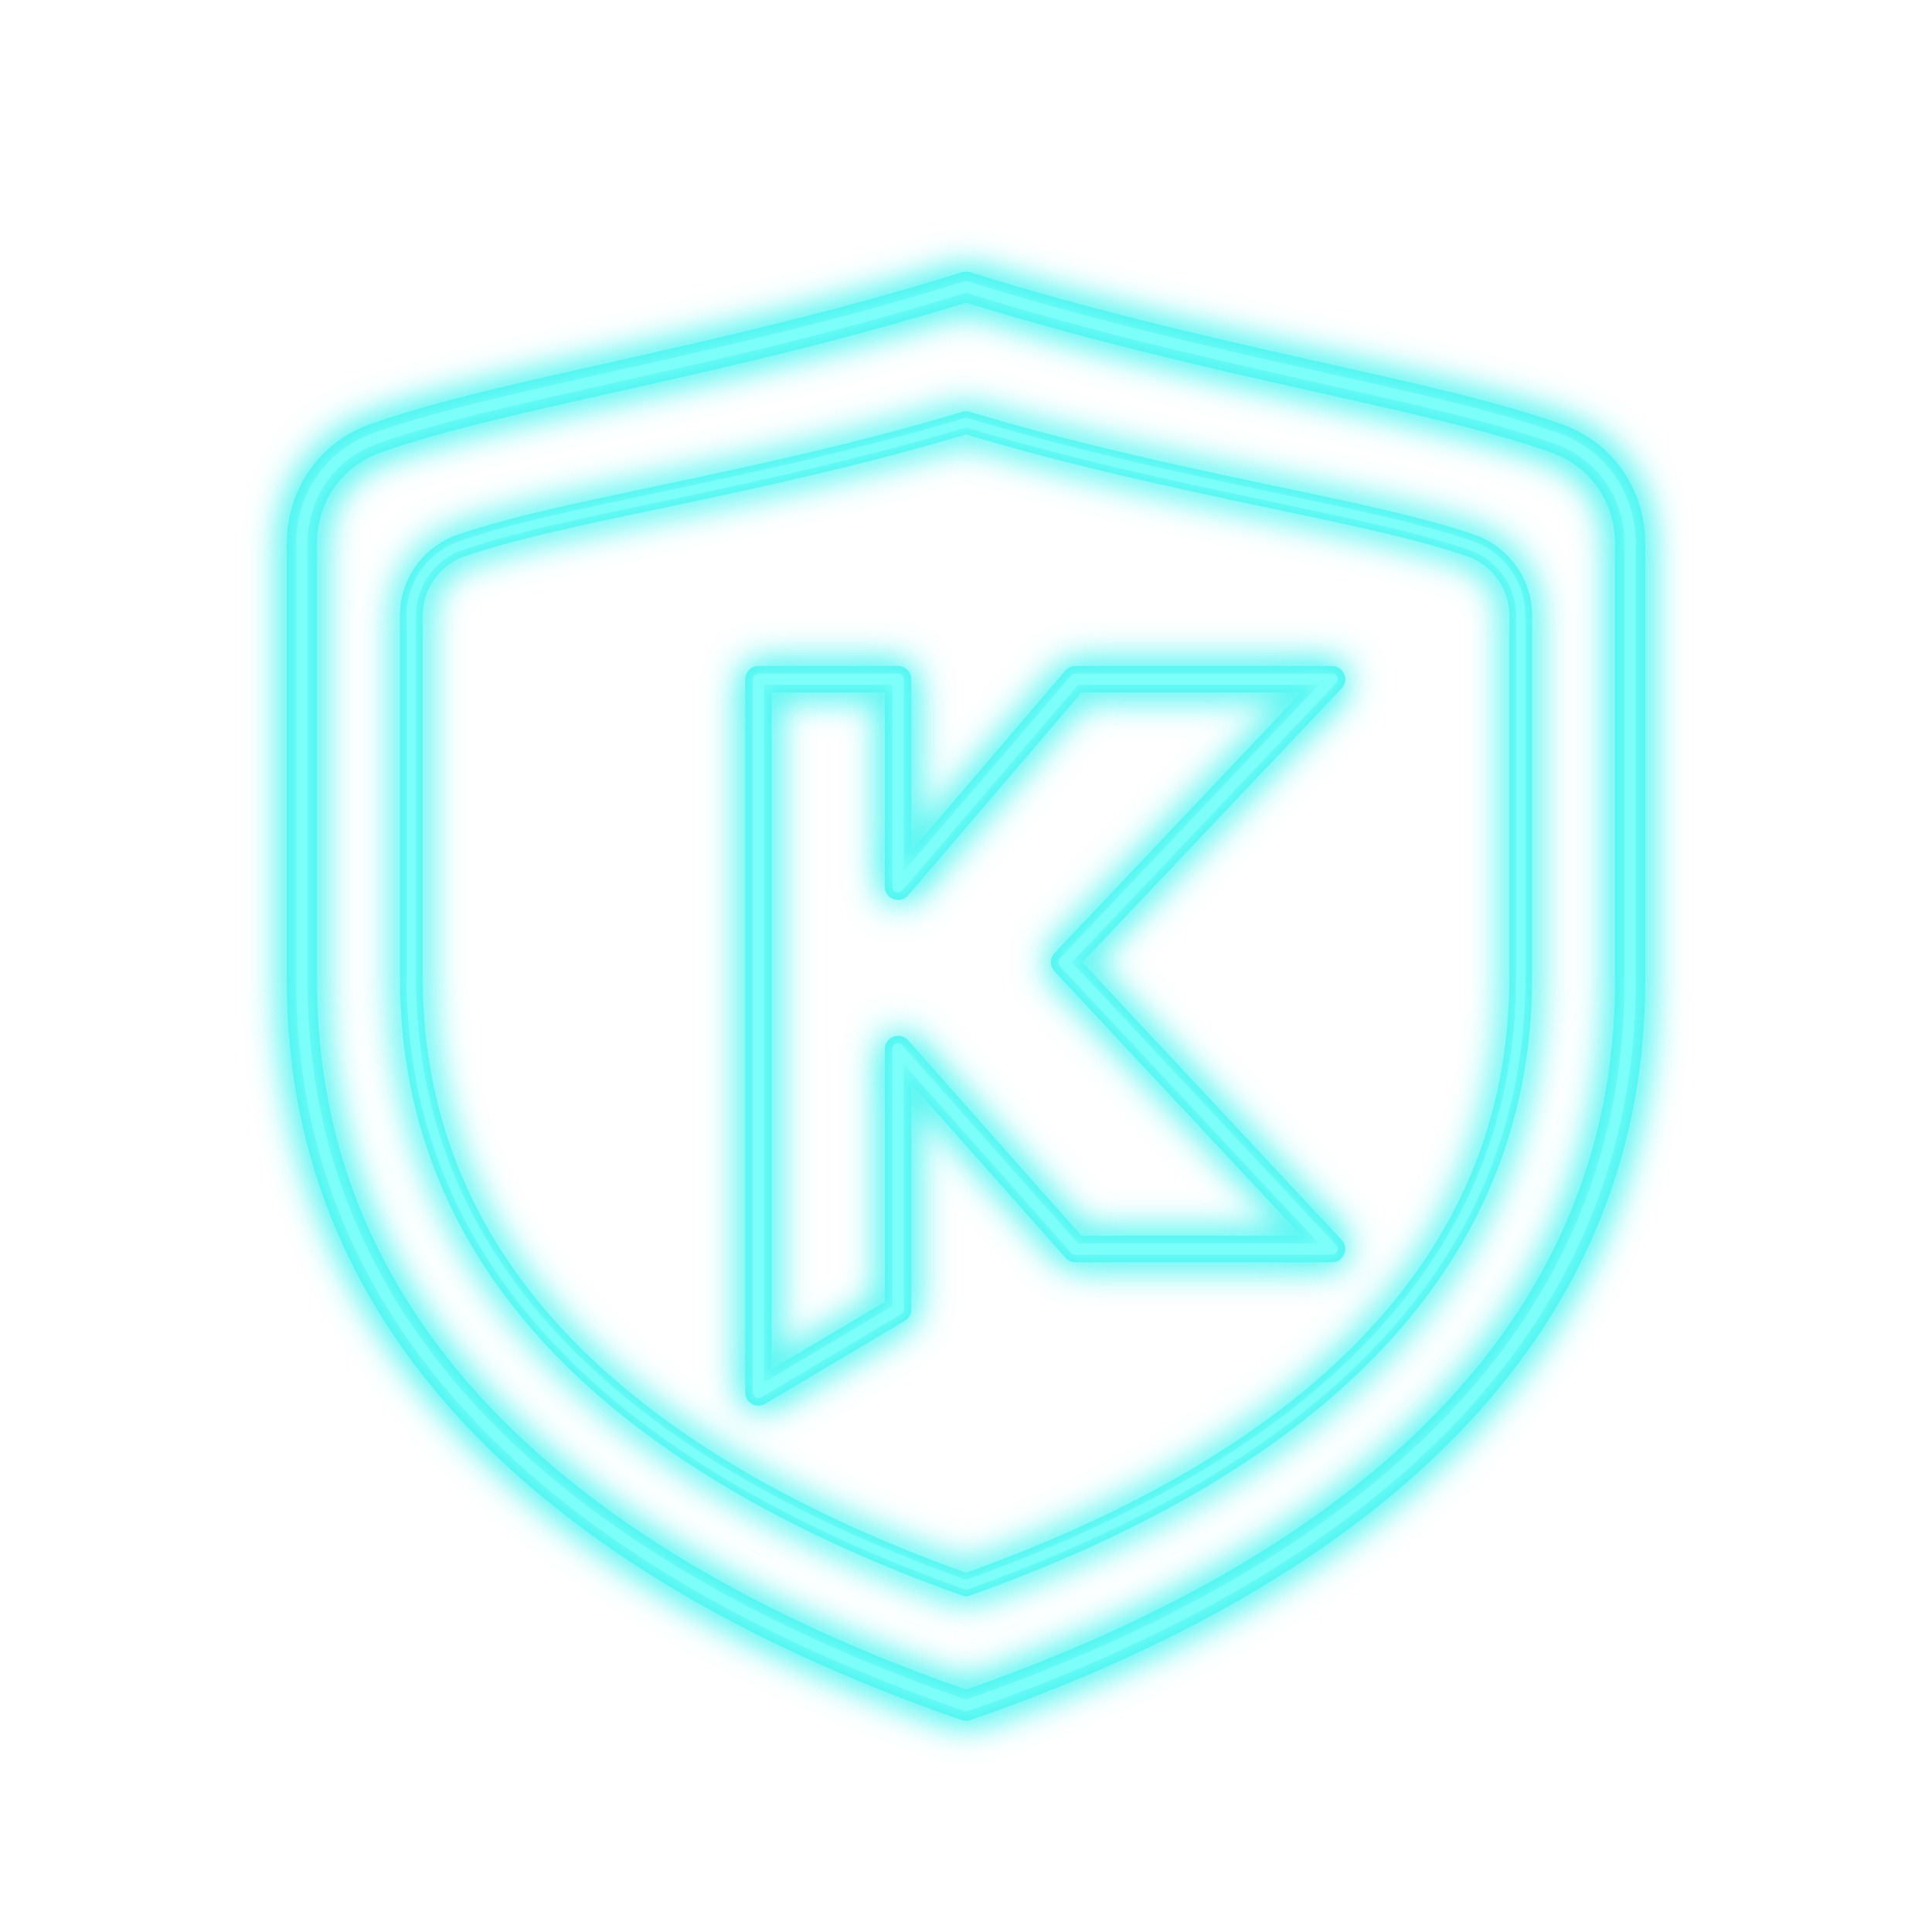
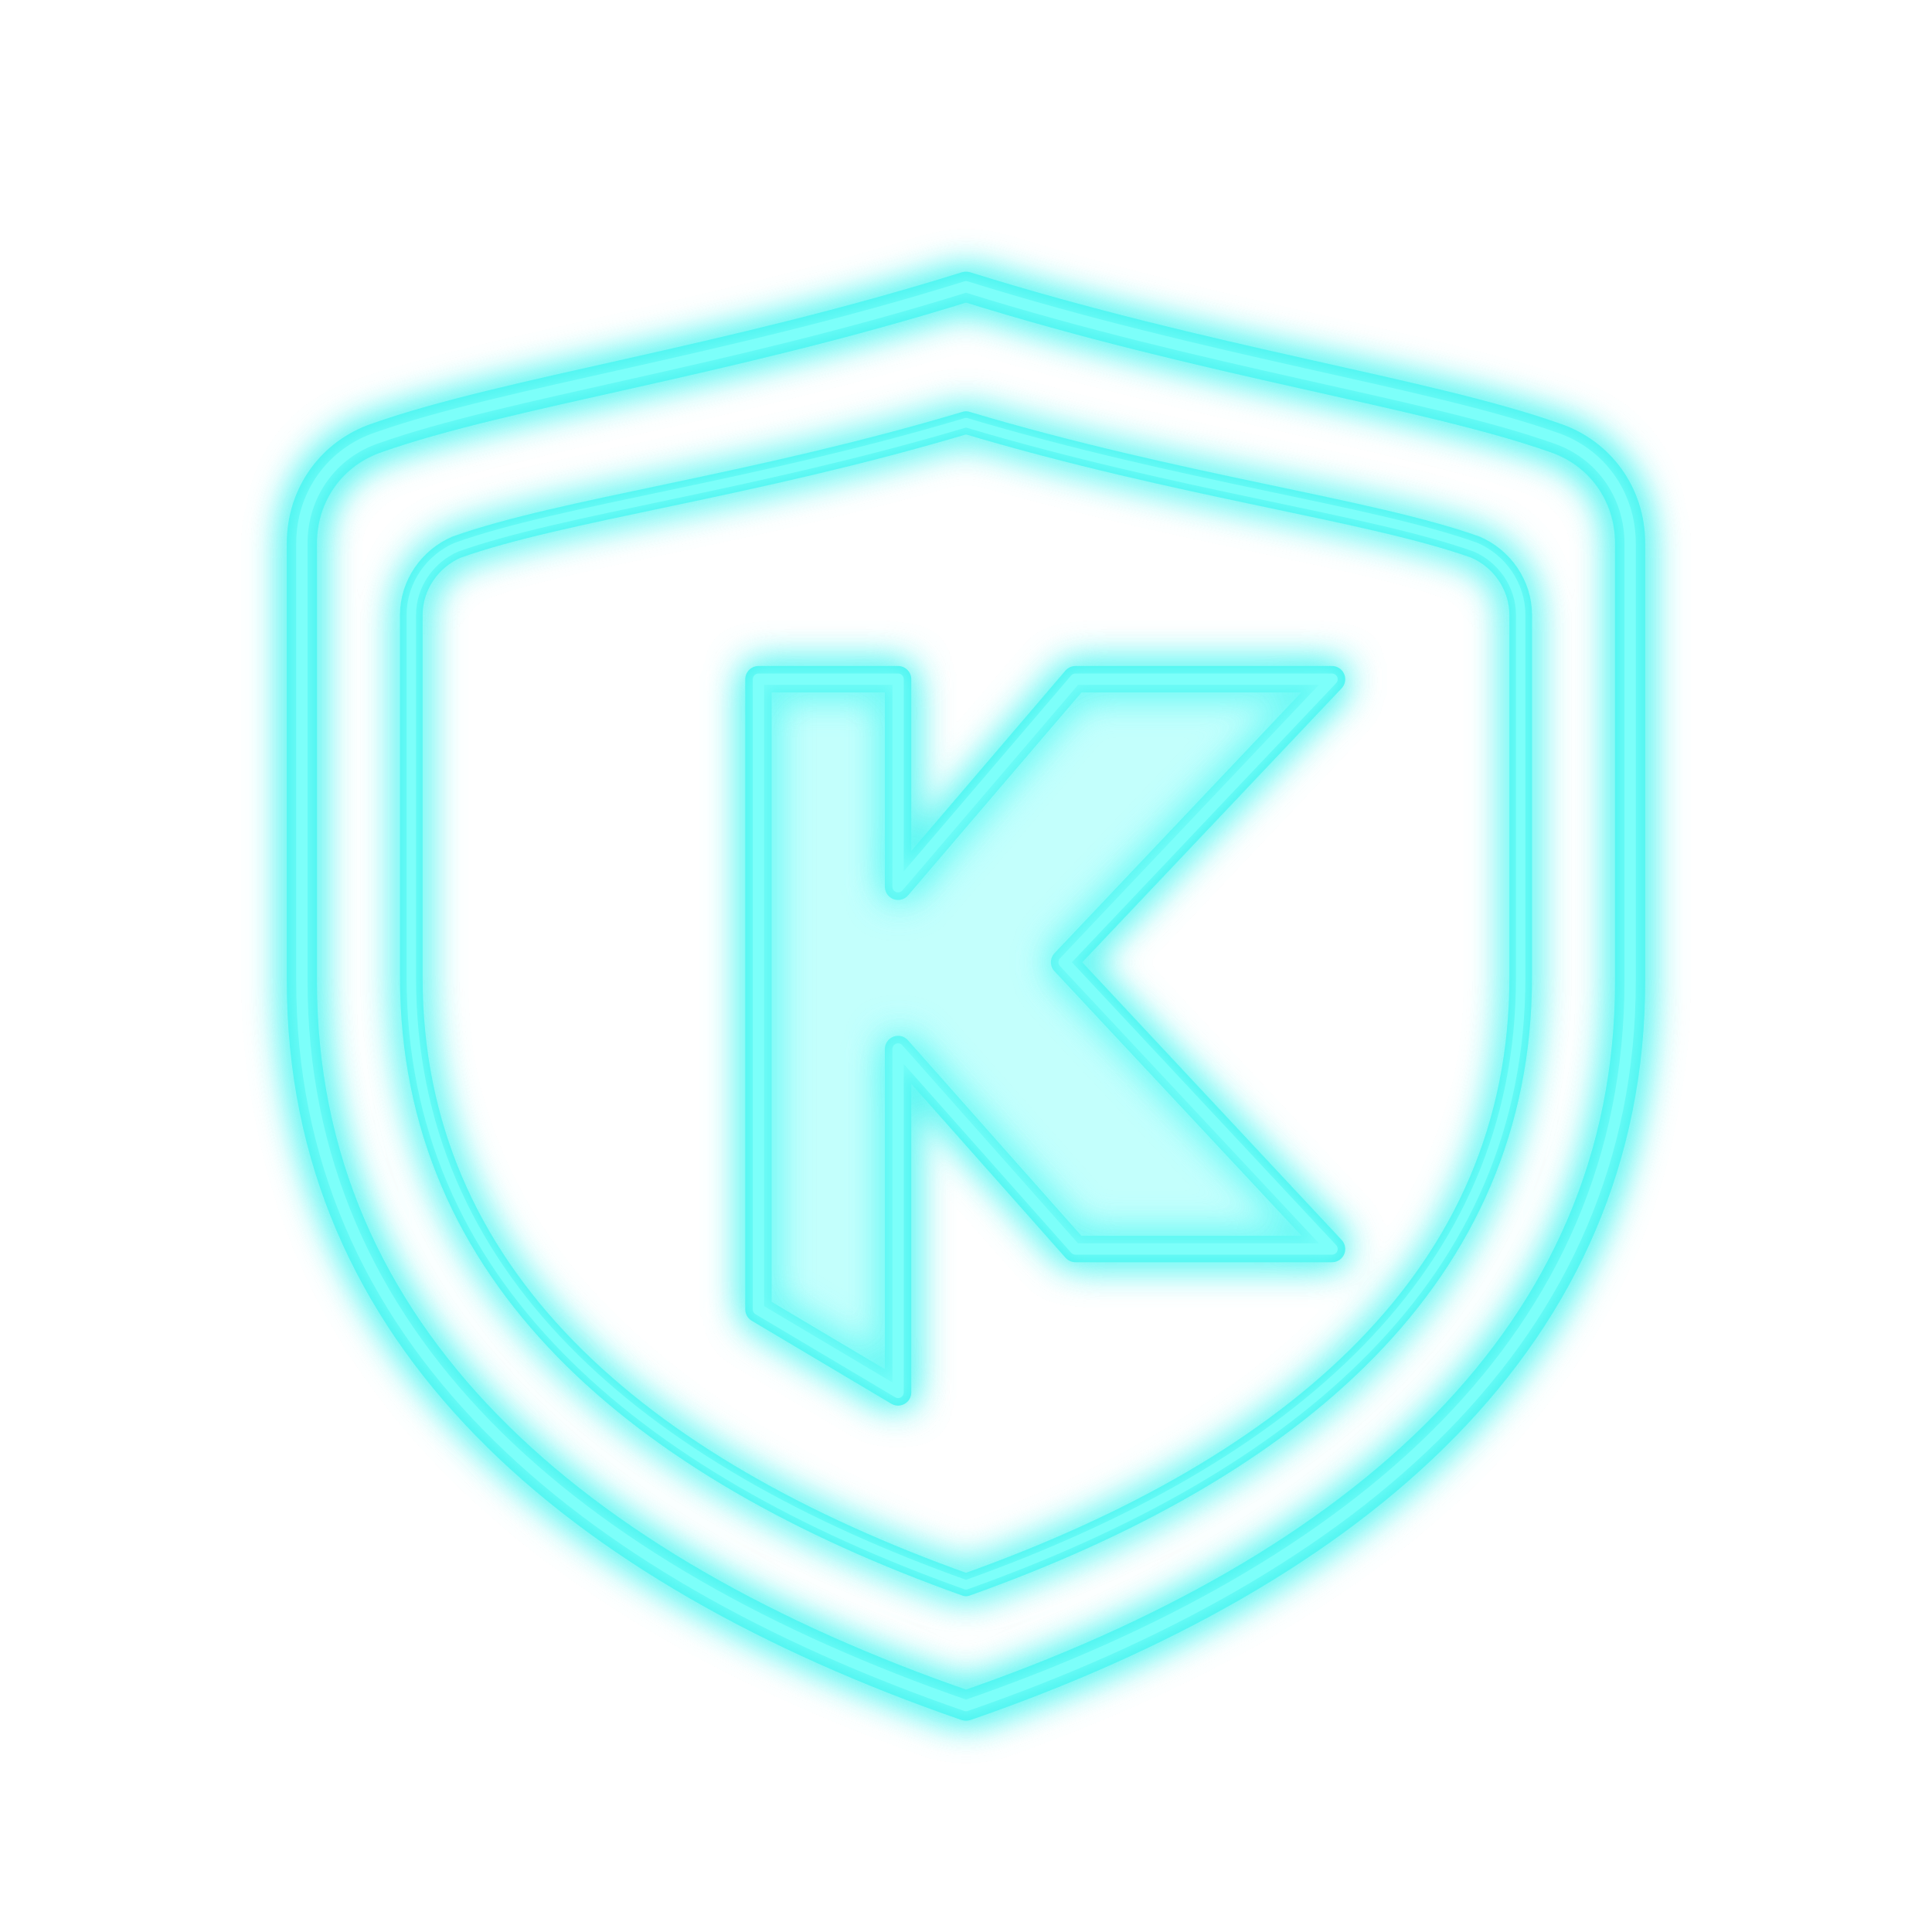
<svg xmlns="http://www.w3.org/2000/svg" width="1024" height="1024" viewBox="0 0 1024 1024" role="img" aria-label="Neon shield with letter K">
  <defs>
    <filter id="neonGlow" x="-40%" y="-40%" width="180%" height="180%" color-interpolation-filters="sRGB">
      <feGaussianBlur in="SourceGraphic" stdDeviation="10" result="blur" />
      <feMerge>
        <feMergeNode in="blur" />
        <feMergeNode in="blur" />
        <feMergeNode in="SourceGraphic" />
      </feMerge>
    </filter>
    <filter id="neonGlowTight" x="-30%" y="-30%" width="160%" height="160%" color-interpolation-filters="sRGB">
      <feGaussianBlur in="SourceGraphic" stdDeviation="4" result="blur" />
      <feMerge>
        <feMergeNode in="blur" />
        <feMergeNode in="SourceGraphic" />
      </feMerge>
    </filter>
  </defs>
  <g fill="none" stroke="#32F3EE" stroke-linecap="round" stroke-linejoin="round" filter="url(#neonGlow)" opacity="0.85">
    <path d="M512 152              C640 192 756 208 824 232              C848 240 864 262 864 288              L864 520              C864 708 720 832 512 904              C304 832 160 708 160 520              L160 288              C160 262 176 240 200 232              C268 208 384 192 512 152 Z" stroke-width="16" />
    <path d="M512 224              C626 258 726 270 782 290              C796 296 806 310 806 326              L806 518              C806 676 686 778 512 840              C338 778 218 676 218 518              L218 326              C218 310 228 296 242 290              C298 270 398 258 512 224 Z" stroke-width="12" />
-     <path d="M402 360              L402 738              L476 694              L476 556              L570 662              L706 662              L564 510              L706 360              L570 360              L476 470              L476 360              Z" stroke-width="14" />
+     <path d="M402 360              L402 694              L476 738              L476 694              L476 556              L570 662              L706 662              L564 510              L706 360              L570 360              L476 470              L476 360              Z" stroke-width="14" />
+     <g fill="#7CFFFA" fill-opacity="0.22" stroke="none">
+       <path d="M402 360              L402 694              L476 738              L476 694              L476 556              L570 662              L706 662              L564 510              L706 360              L570 360              L476 470              L476 360              Z" />
+     </g>
  </g>
  <g fill="none" stroke="#7CFFFA" stroke-linecap="round" stroke-linejoin="round" filter="url(#neonGlowTight)">
    <path d="M512 152              C640 192 756 208 824 232              C848 240 864 262 864 288              L864 520              C864 708 720 832 512 904              C304 832 160 708 160 520              L160 288              C160 262 176 240 200 232              C268 208 384 192 512 152 Z" stroke-width="6" />
    <path d="M512 224              C626 258 726 270 782 290              C796 296 806 310 806 326              L806 518              C806 676 686 778 512 840              C338 778 218 676 218 518              L218 326              C218 310 228 296 242 290              C298 270 398 258 512 224 Z" stroke-width="5" />
-     <path d="M402 360              L402 738              L476 694              L476 556              L570 662              L706 662              L564 510              L706 360              L570 360              L476 470              L476 360              Z" stroke-width="6" />
+     <path d="M402 360              L402 694              L476 738              L476 694              L476 556              L570 662              L706 662              L564 510              L706 360              L570 360              L476 470              L476 360              Z" stroke-width="6" />
  </g>
</svg>
